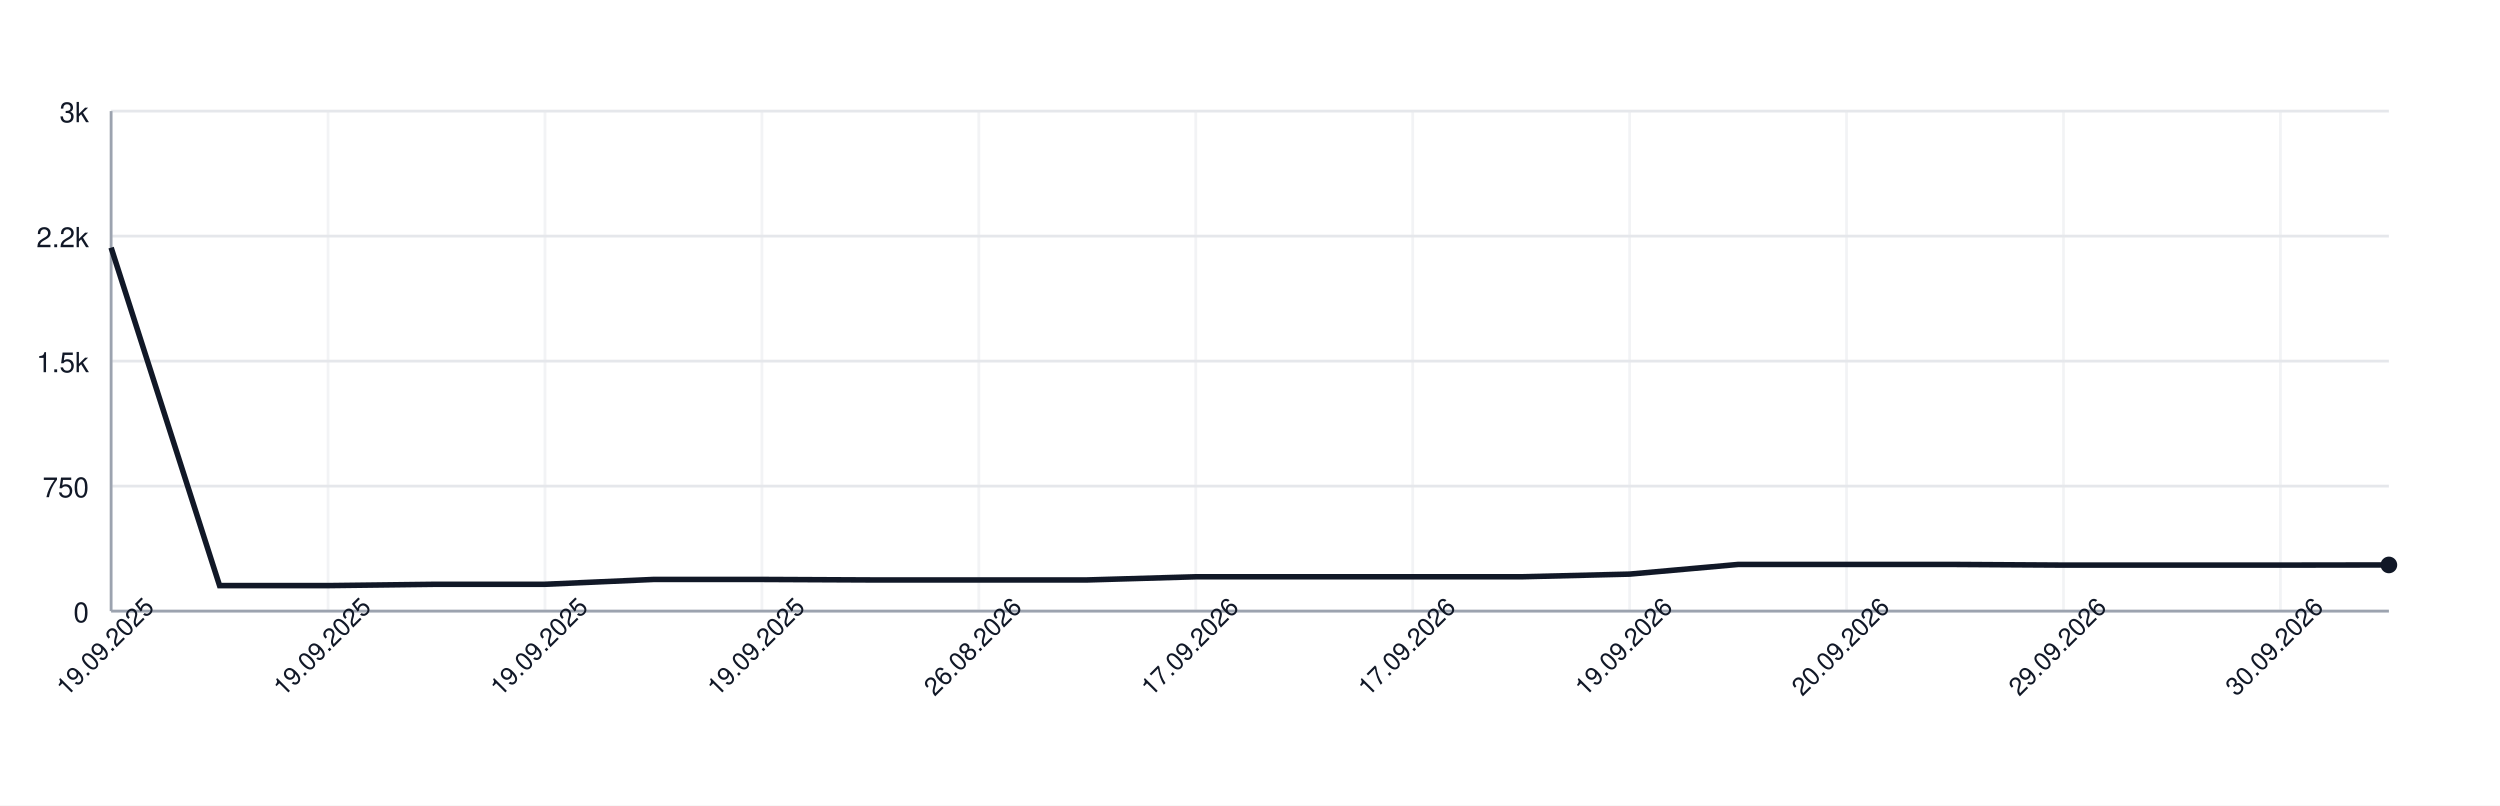
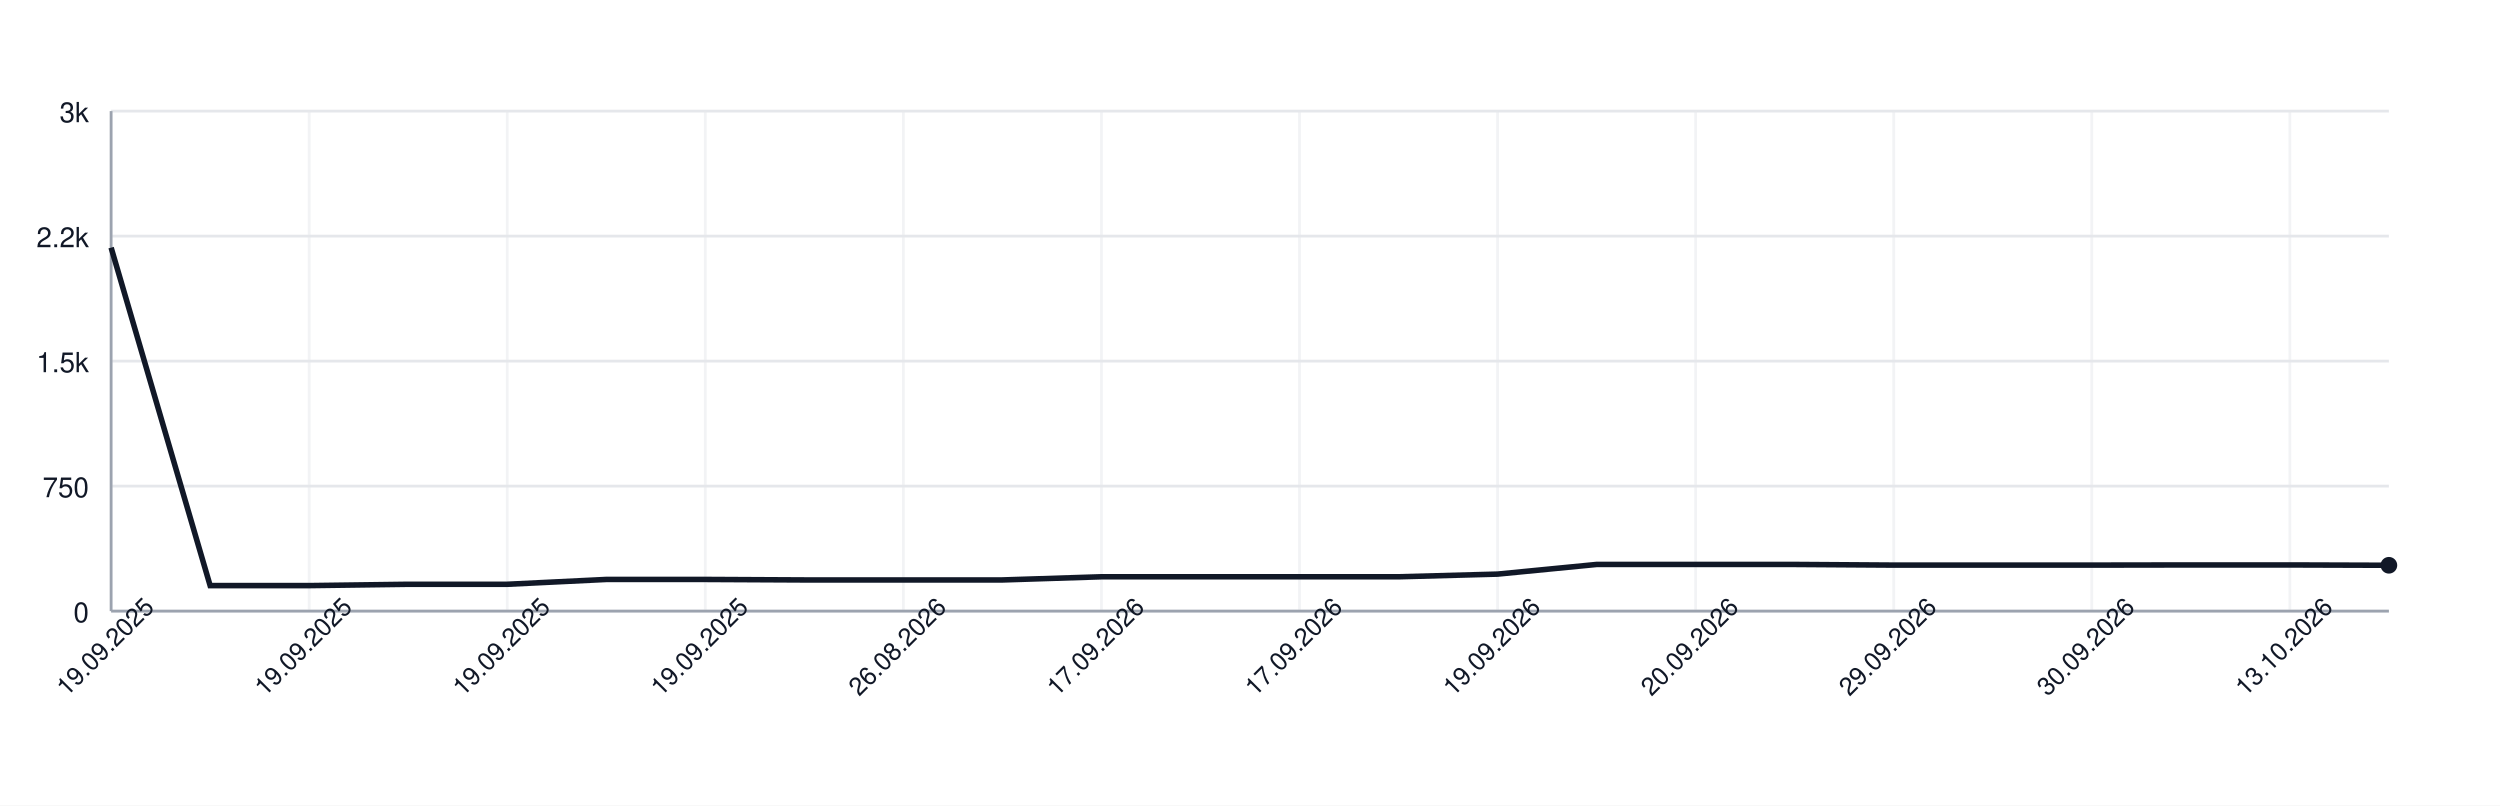
<svg xmlns="http://www.w3.org/2000/svg" width="900" height="290" style="font-family: -apple-system, BlinkMacSystemFont, 'Segoe UI', Helvetica, Arial, sans-serif;">
  <rect width="100%" height="100%" fill="white" />
  <g>
    <line x1="40" y1="220.00" x2="860" y2="220.00" stroke="#e5e7eb" />
    <text x="32" y="224.00" font-size="10" fill="#111827" text-anchor="end">0</text>
    <line x1="40" y1="175.00" x2="860" y2="175.00" stroke="#e5e7eb" />
    <text x="32" y="179.00" font-size="10" fill="#111827" text-anchor="end">750</text>
    <line x1="40" y1="130.00" x2="860" y2="130.00" stroke="#e5e7eb" />
    <text x="32" y="134.00" font-size="10" fill="#111827" text-anchor="end">1.5k</text>
    <line x1="40" y1="85.00" x2="860" y2="85.00" stroke="#e5e7eb" />
    <text x="32" y="89.00" font-size="10" fill="#111827" text-anchor="end">2.2k</text>
    <line x1="40" y1="40.00" x2="860" y2="40.00" stroke="#e5e7eb" />
    <text x="32" y="44.00" font-size="10" fill="#111827" text-anchor="end">3k</text>
    <line x1="40.00" y1="40" x2="40.00" y2="220" stroke="#e5e7eb" opacity="0.5" />
-     <line x1="118.10" y1="40" x2="118.10" y2="220" stroke="#e5e7eb" opacity="0.5" />
-     <line x1="196.19" y1="40" x2="196.19" y2="220" stroke="#e5e7eb" opacity="0.5" />
-     <line x1="274.29" y1="40" x2="274.29" y2="220" stroke="#e5e7eb" opacity="0.5" />
-     <line x1="352.38" y1="40" x2="352.38" y2="220" stroke="#e5e7eb" opacity="0.5" />
-     <line x1="430.48" y1="40" x2="430.48" y2="220" stroke="#e5e7eb" opacity="0.5" />
-     <line x1="508.57" y1="40" x2="508.57" y2="220" stroke="#e5e7eb" opacity="0.5" />
-     <line x1="586.67" y1="40" x2="586.67" y2="220" stroke="#e5e7eb" opacity="0.5" />
-     <line x1="664.76" y1="40" x2="664.76" y2="220" stroke="#e5e7eb" opacity="0.5" />
-     <line x1="742.86" y1="40" x2="742.86" y2="220" stroke="#e5e7eb" opacity="0.5" />
-     <line x1="820.95" y1="40" x2="820.95" y2="220" stroke="#e5e7eb" opacity="0.5" />
+     <line x1="111.30" y1="40" x2="111.30" y2="220" stroke="#e5e7eb" opacity="0.5" />
+     <line x1="182.61" y1="40" x2="182.61" y2="220" stroke="#e5e7eb" opacity="0.5" />
+     <line x1="253.91" y1="40" x2="253.91" y2="220" stroke="#e5e7eb" opacity="0.5" />
+     <line x1="325.22" y1="40" x2="325.22" y2="220" stroke="#e5e7eb" opacity="0.5" />
+     <line x1="396.52" y1="40" x2="396.52" y2="220" stroke="#e5e7eb" opacity="0.5" />
+     <line x1="467.83" y1="40" x2="467.83" y2="220" stroke="#e5e7eb" opacity="0.5" />
+     <line x1="539.13" y1="40" x2="539.13" y2="220" stroke="#e5e7eb" opacity="0.5" />
+     <line x1="610.43" y1="40" x2="610.43" y2="220" stroke="#e5e7eb" opacity="0.5" />
+     <line x1="681.74" y1="40" x2="681.74" y2="220" stroke="#e5e7eb" opacity="0.5" />
+     <line x1="753.04" y1="40" x2="753.04" y2="220" stroke="#e5e7eb" opacity="0.5" />
+     <line x1="824.35" y1="40" x2="824.35" y2="220" stroke="#e5e7eb" opacity="0.5" />
    <line x1="40" y1="220" x2="860" y2="220" stroke="#9ca3af" />
    <line x1="40" y1="40" x2="40" y2="220" stroke="#9ca3af" />
-     <path d="M 40.00 89.14 L 79.05 210.82 L 118.10 210.82 L 157.14 210.34 L 196.19 210.34 L 235.24 208.60 L 274.29 208.60 L 313.33 208.78 L 352.38 208.78 L 391.43 208.78 L 430.48 207.64 L 469.52 207.64 L 508.57 207.64 L 547.62 207.64 L 586.67 206.68 L 625.71 203.20 L 664.76 203.20 L 703.81 203.20 L 742.86 203.44 L 781.90 203.44 L 820.95 203.44 L 860.00 203.38" fill="none" stroke="#111827" stroke-width="2" />
-     <circle cx="860.00" cy="203.38" r="3" fill="#111827" />
+     <path d="M 40.00 89.14 L 75.65 210.82 L 111.30 210.82 L 146.96 210.34 L 182.61 210.34 L 218.26 208.60 L 253.91 208.60 L 289.57 208.78 L 325.22 208.78 L 360.87 208.78 L 396.52 207.64 L 432.17 207.64 L 467.83 207.64 L 503.48 207.64 L 539.13 206.68 L 574.78 203.20 L 610.43 203.20 L 646.09 203.20 L 681.74 203.44 L 717.39 203.44 L 753.04 203.44 L 788.70 203.38 L 824.35 203.38 L 860.00 203.50" fill="none" stroke="#111827" stroke-width="2" />
+     <circle cx="860.00" cy="203.50" r="3" fill="#111827" />
    <text x="40.00" y="235.00" font-size="9" fill="#111827" text-anchor="middle" transform="rotate(-45 40.00 235.00)">19.09.2025</text>
-     <text x="118.10" y="235.00" font-size="9" fill="#111827" text-anchor="middle" transform="rotate(-45 118.10 235.00)">19.09.2025</text>
-     <text x="196.19" y="235.00" font-size="9" fill="#111827" text-anchor="middle" transform="rotate(-45 196.19 235.00)">19.09.2025</text>
-     <text x="274.29" y="235.00" font-size="9" fill="#111827" text-anchor="middle" transform="rotate(-45 274.29 235.00)">19.09.2025</text>
-     <text x="352.38" y="235.00" font-size="9" fill="#111827" text-anchor="middle" transform="rotate(-45 352.38 235.00)">26.08.2026</text>
-     <text x="430.48" y="235.00" font-size="9" fill="#111827" text-anchor="middle" transform="rotate(-45 430.48 235.00)">17.09.2026</text>
-     <text x="508.57" y="235.00" font-size="9" fill="#111827" text-anchor="middle" transform="rotate(-45 508.57 235.00)">17.09.2026</text>
-     <text x="586.67" y="235.00" font-size="9" fill="#111827" text-anchor="middle" transform="rotate(-45 586.67 235.00)">19.09.2026</text>
-     <text x="664.76" y="235.00" font-size="9" fill="#111827" text-anchor="middle" transform="rotate(-45 664.76 235.00)">20.09.2026</text>
-     <text x="742.86" y="235.00" font-size="9" fill="#111827" text-anchor="middle" transform="rotate(-45 742.86 235.00)">29.09.2026</text>
-     <text x="820.95" y="235.00" font-size="9" fill="#111827" text-anchor="middle" transform="rotate(-45 820.95 235.00)">30.09.2026</text>
+     <text x="111.30" y="235.00" font-size="9" fill="#111827" text-anchor="middle" transform="rotate(-45 111.30 235.00)">19.09.2025</text>
+     <text x="182.61" y="235.00" font-size="9" fill="#111827" text-anchor="middle" transform="rotate(-45 182.61 235.00)">19.09.2025</text>
+     <text x="253.91" y="235.00" font-size="9" fill="#111827" text-anchor="middle" transform="rotate(-45 253.91 235.00)">19.09.2025</text>
+     <text x="325.22" y="235.00" font-size="9" fill="#111827" text-anchor="middle" transform="rotate(-45 325.22 235.00)">26.08.2026</text>
+     <text x="396.52" y="235.00" font-size="9" fill="#111827" text-anchor="middle" transform="rotate(-45 396.52 235.00)">17.09.2026</text>
+     <text x="467.83" y="235.00" font-size="9" fill="#111827" text-anchor="middle" transform="rotate(-45 467.83 235.00)">17.09.2026</text>
+     <text x="539.13" y="235.00" font-size="9" fill="#111827" text-anchor="middle" transform="rotate(-45 539.13 235.00)">19.09.2026</text>
+     <text x="610.43" y="235.00" font-size="9" fill="#111827" text-anchor="middle" transform="rotate(-45 610.43 235.00)">20.09.2026</text>
+     <text x="681.74" y="235.00" font-size="9" fill="#111827" text-anchor="middle" transform="rotate(-45 681.74 235.00)">29.09.2026</text>
+     <text x="753.04" y="235.00" font-size="9" fill="#111827" text-anchor="middle" transform="rotate(-45 753.04 235.00)">30.09.2026</text>
+     <text x="824.35" y="235.00" font-size="9" fill="#111827" text-anchor="middle" transform="rotate(-45 824.35 235.00)">13.10.2026</text>
  </g>
</svg>
